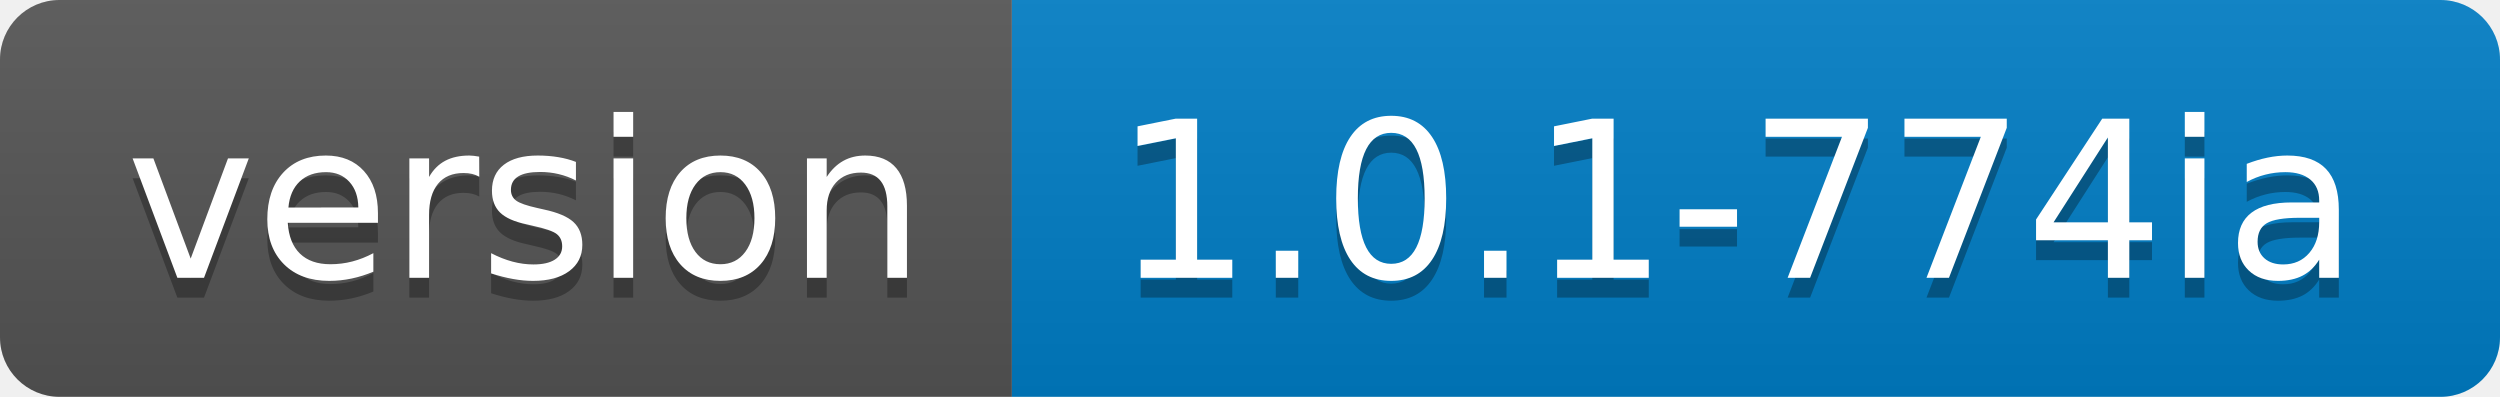
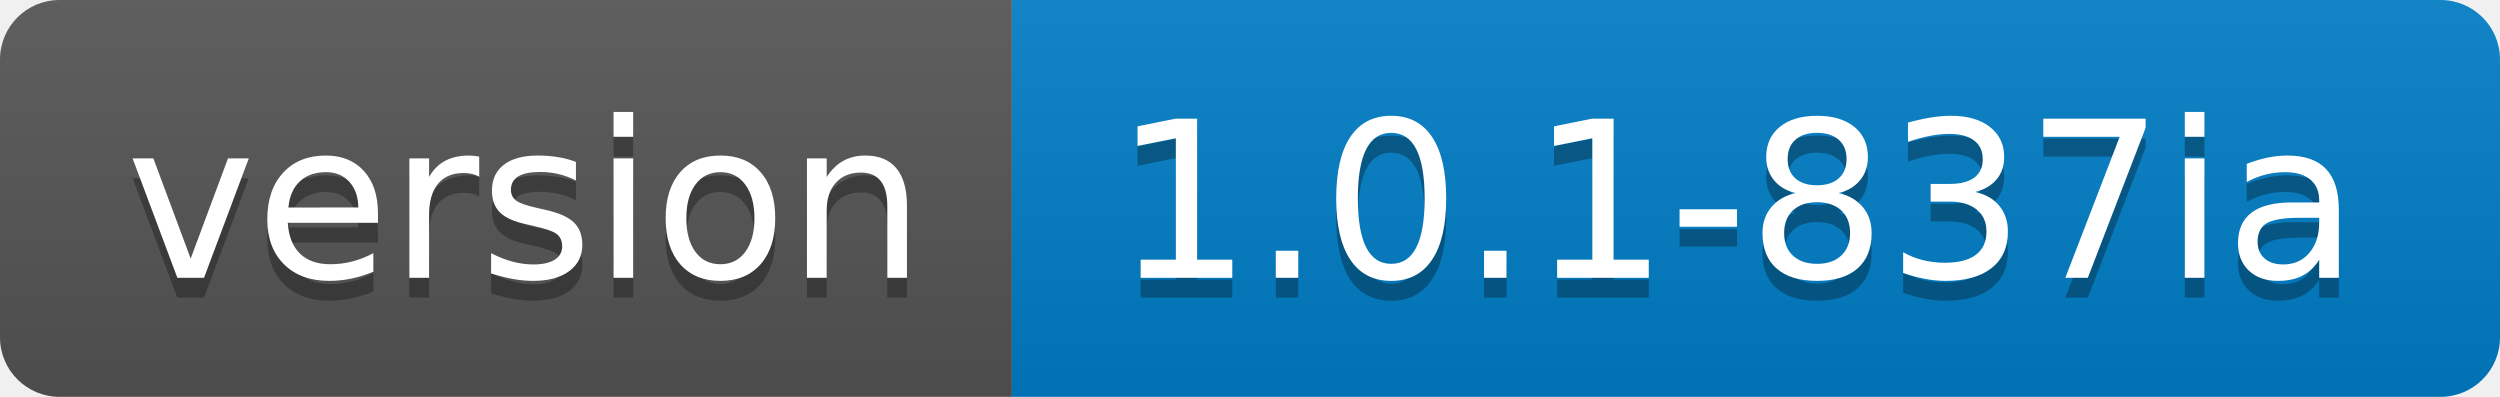
<svg xmlns="http://www.w3.org/2000/svg" width="126" height="20">
  <linearGradient id="s" x2="0" y2="100%">
    <stop offset="0" stop-color="#bbb" stop-opacity=".1" />
    <stop offset="1" stop-opacity=".1" />
  </linearGradient>
  <clipPath id="r">
    <rect width="126" height="20" rx="3" fill="#fff" />
  </clipPath>
  <g clip-path="url(#r)">
    <rect width="51" height="20" fill="#555" />
    <rect x="51" width="75" height="20" fill="#007ec6" />
    <rect width="126" height="20" fill="url(#s)" />
  </g>
  <g fill="#fff" text-anchor="middle" font-family="Verdana,Geneva,DejaVu Sans,sans-serif" text-rendering="geometricPrecision" font-size="110">
    <text x="265" y="150" fill="#010101" fill-opacity=".3" transform="scale(.1)" textLength="410">version</text>
    <text x="265" y="140" transform="scale(.1)" textLength="410">version</text>
-     <text x="875" y="150" fill="#010101" fill-opacity=".3" transform="scale(.1)" textLength="650">1.0.1-774ia</text>
-     <text x="875" y="140" transform="scale(.1)" textLength="650">1.0.1-774ia</text>
+     <text x="875" y="150" fill="#010101" fill-opacity=".3" transform="scale(.1)" textLength="650">1.0.1-837ia</text>
+     <text x="875" y="140" transform="scale(.1)" textLength="650">1.0.1-837ia</text>
  </g>
</svg>
